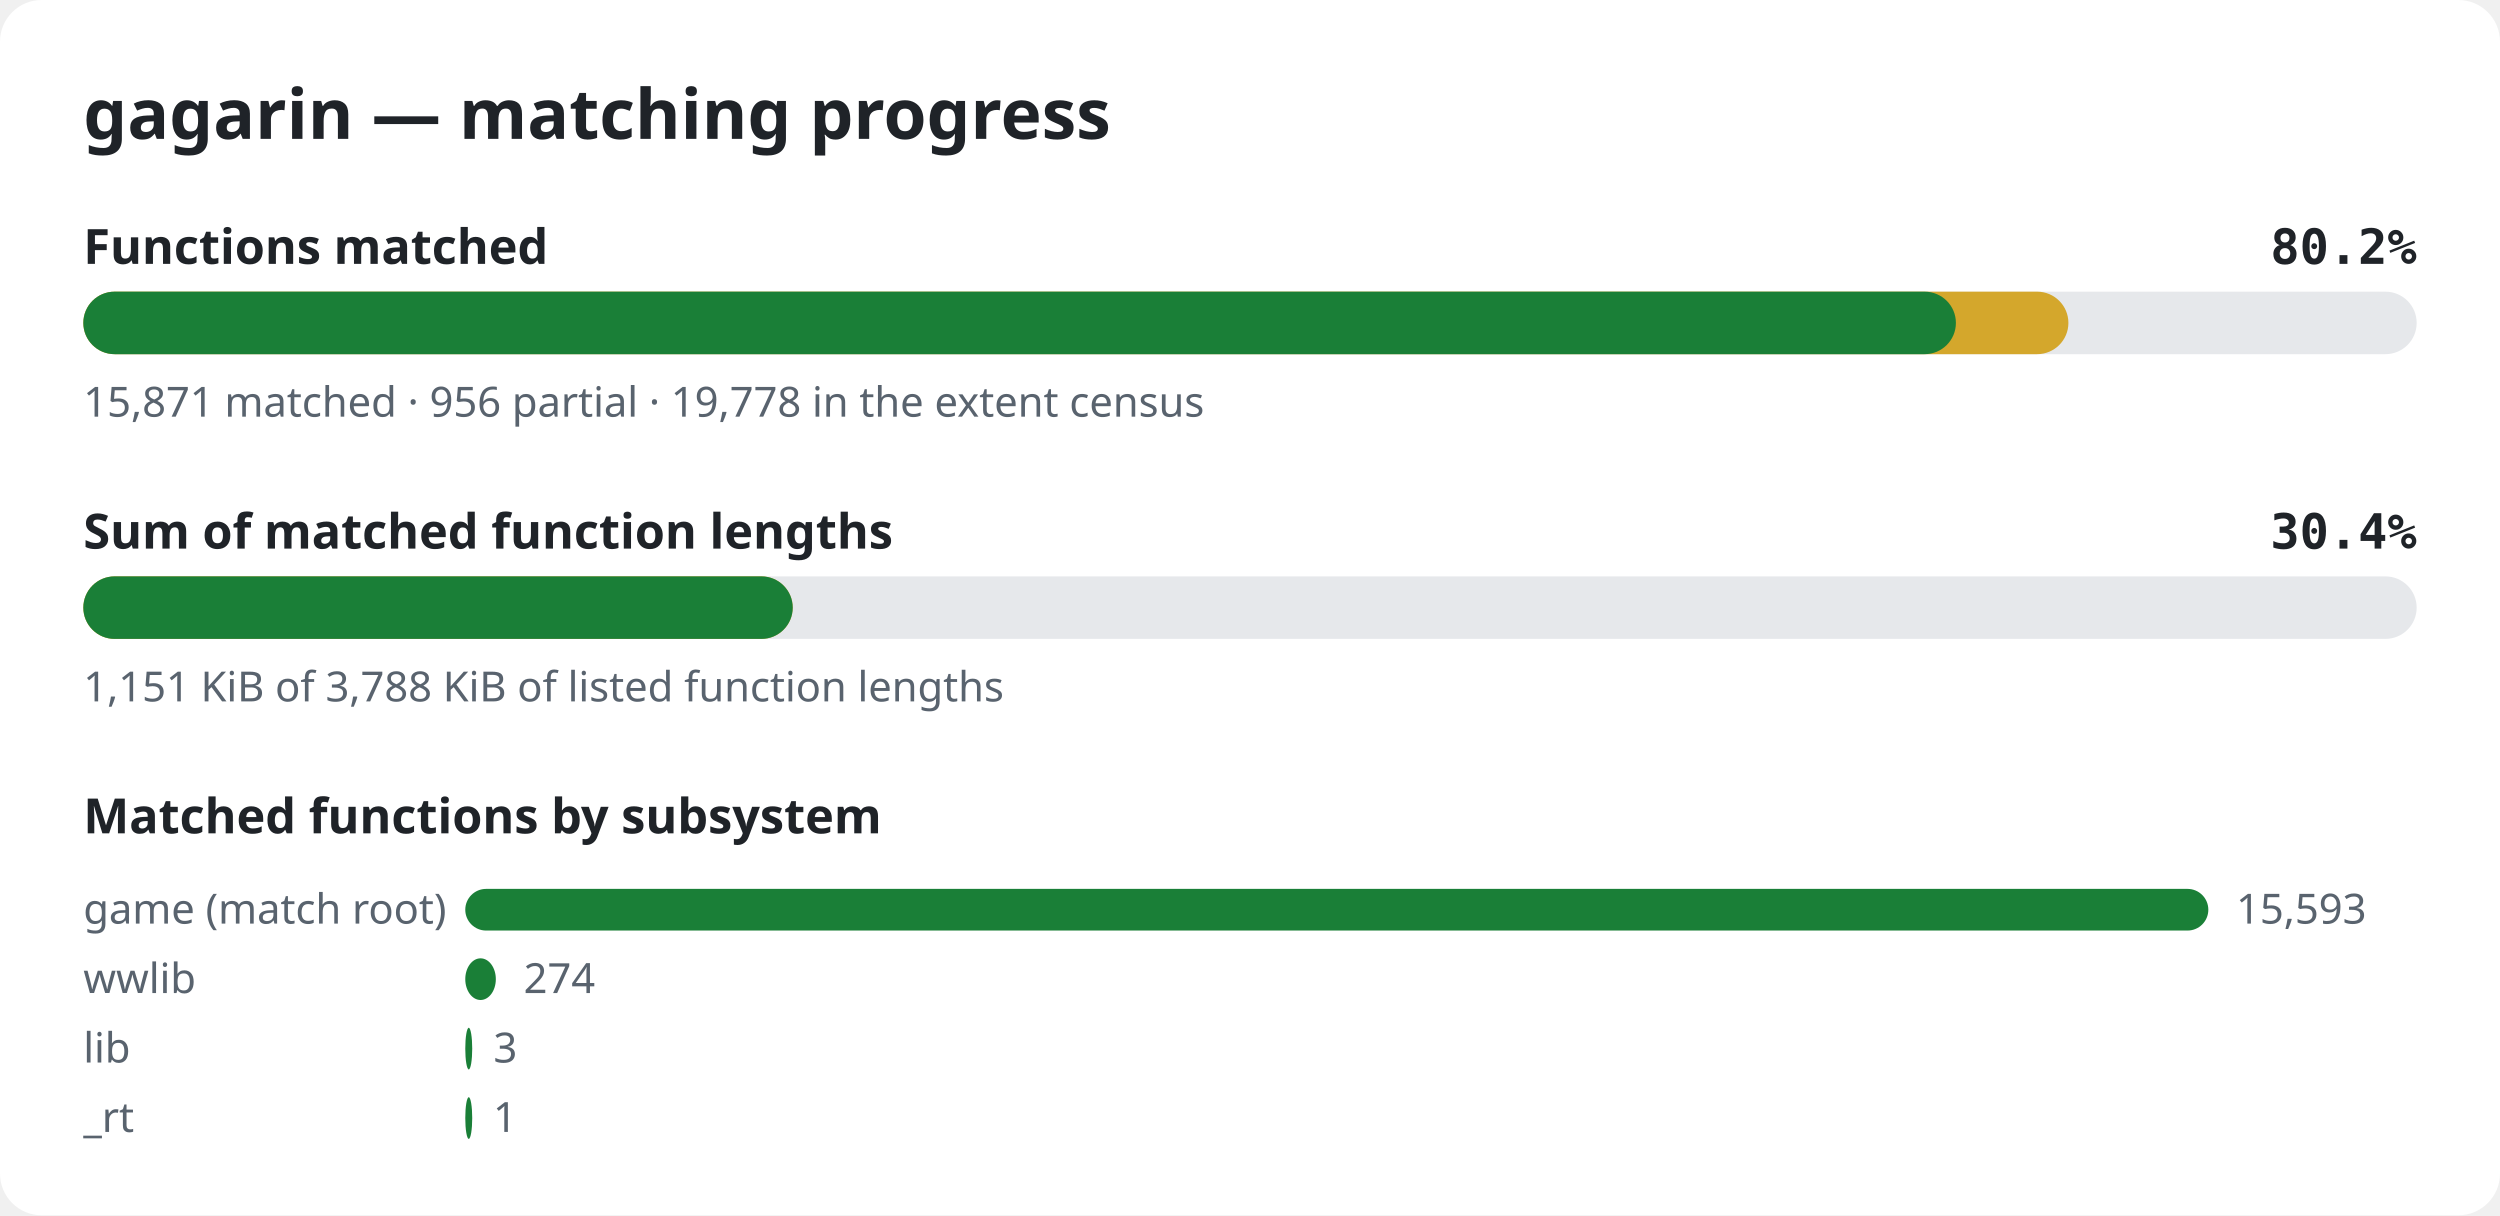
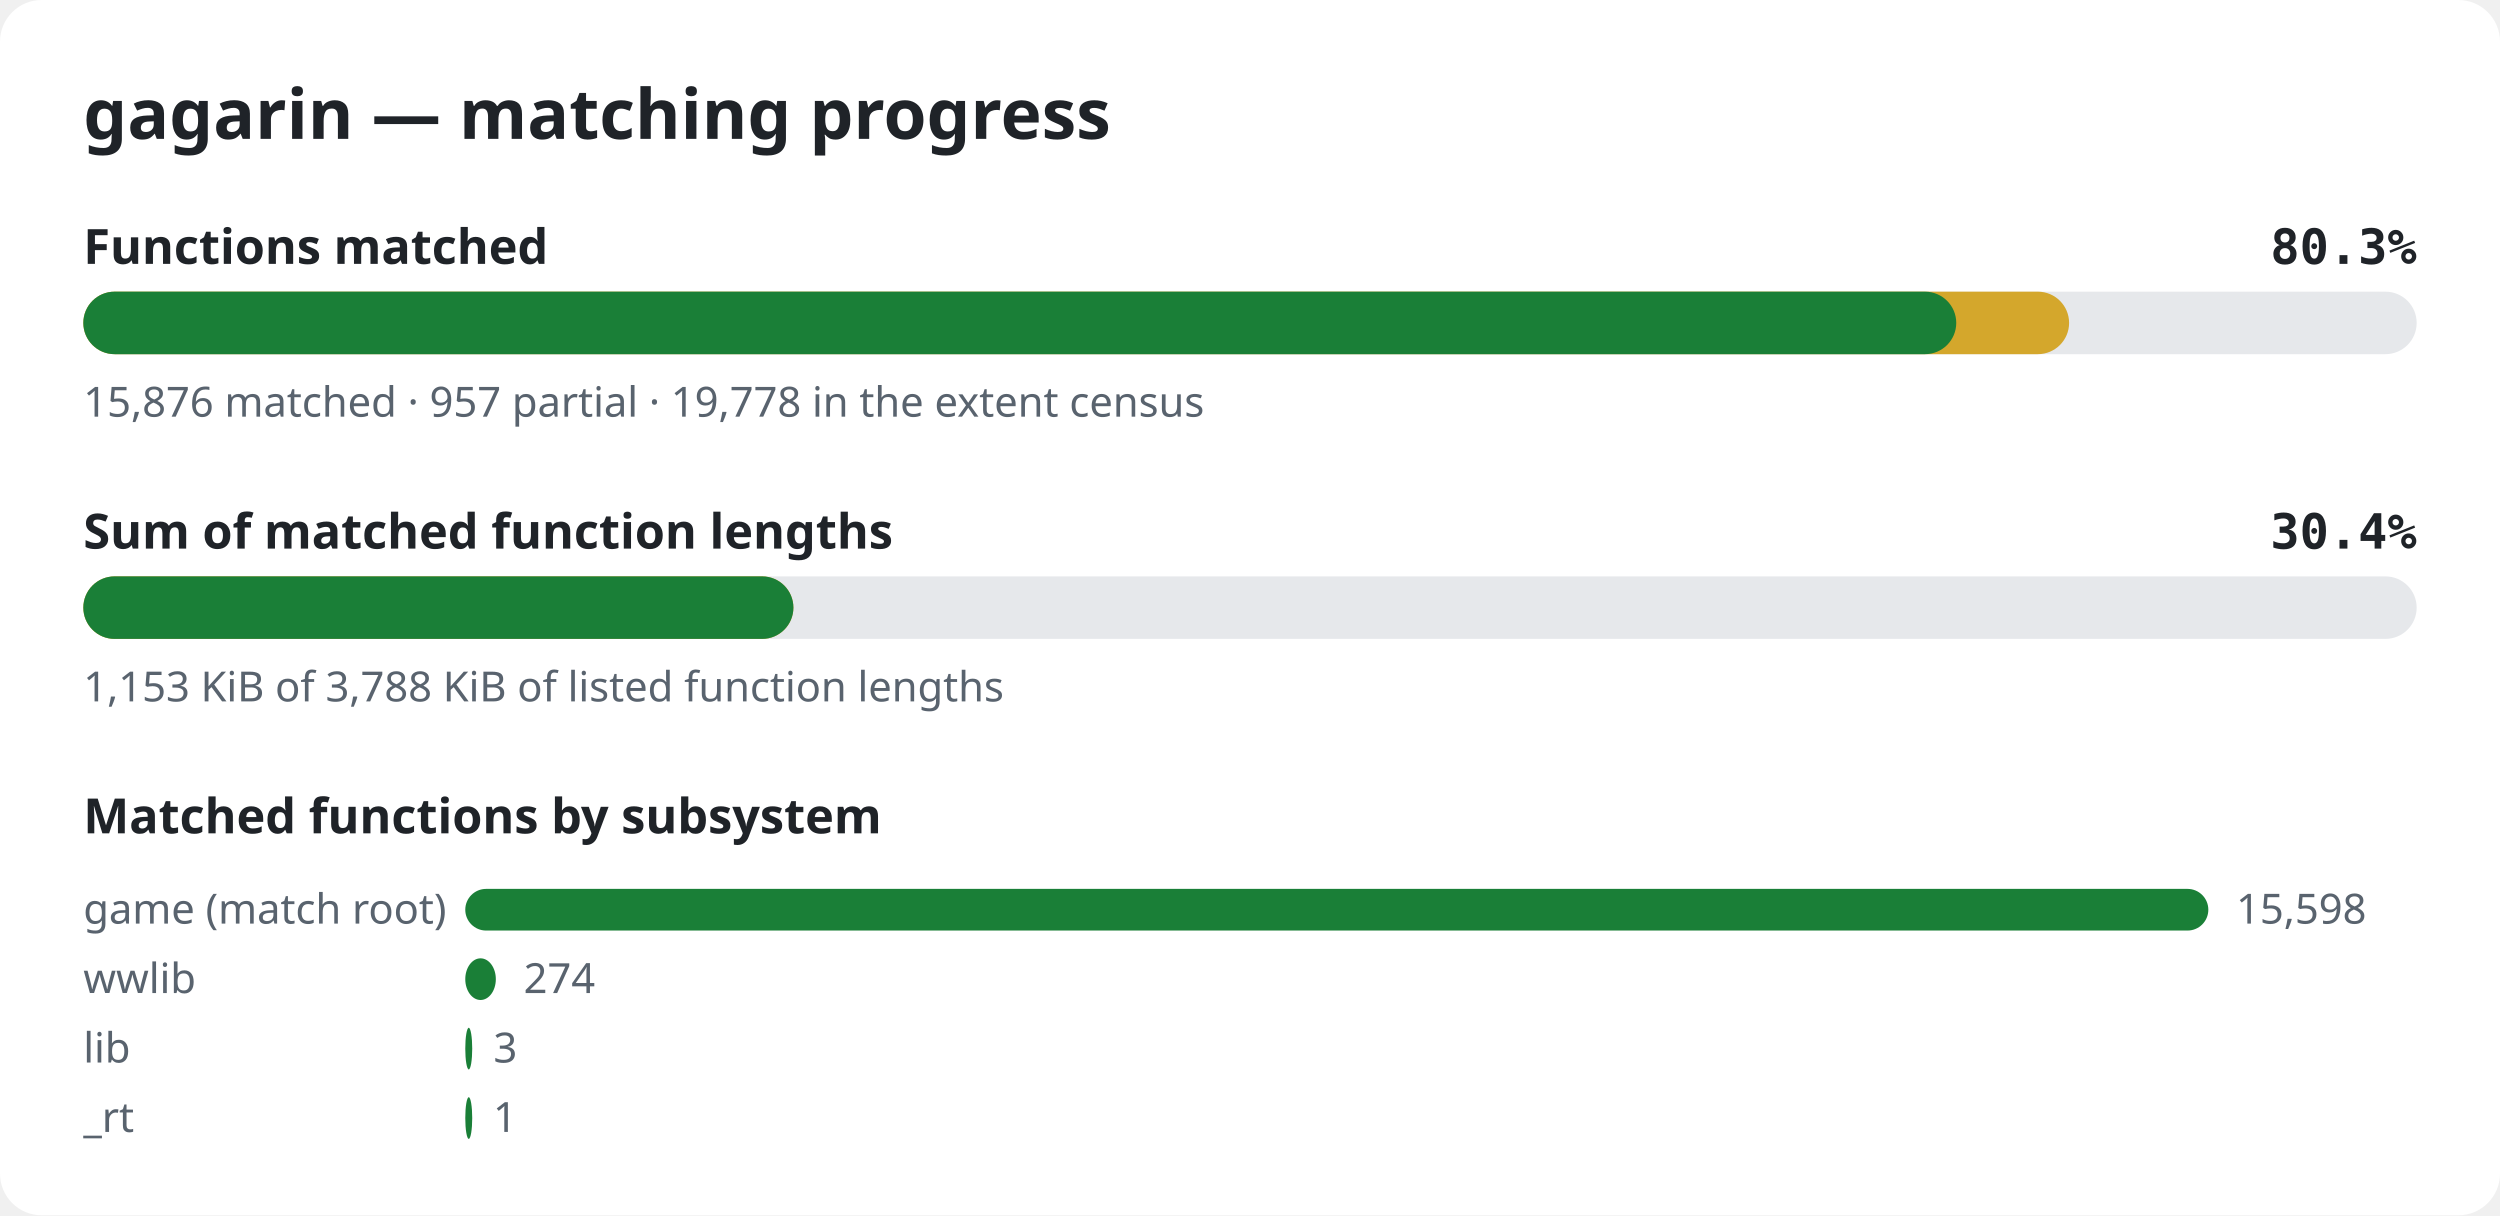
<svg xmlns="http://www.w3.org/2000/svg" width="720" height="350" viewBox="0 0 720 350" role="img" aria-label="gagarin matching progress">
  <style>.bg{fill:#ffffff}.title{font:600 20px sans-serif;fill:#1f2328}.label{font:600 14px sans-serif;fill:#1f2328}.pct{font:600 14px monospace;fill:#1f2328}.note{font:12px sans-serif;fill:#59636e}.track{fill:#e6e8eb}.done{fill:#1a7f37}.partial{fill:#d4a72c}@media (prefers-color-scheme: dark){.bg{fill:#0d1117}.title,.label,.pct{fill:#e6edf3}.note{fill:#9198a1}.track{fill:#262c36}.done{fill:#3fb950}.partial{fill:#d29922}}</style>
  <rect width="720" height="350" rx="12" class="bg" />
  <text x="24" y="40" class="title">gagarin — matching progress</text>
  <text x="24" y="76" class="label">Functions matched</text>
-   <text x="696" y="76" class="pct" text-anchor="end">80.2%</text>
+   <text x="696" y="76" class="pct" text-anchor="end">80.3%</text>
  <rect x="24" y="84" width="672" height="18" rx="9" class="track" />
-   <rect x="24" y="84" width="571.7" height="18" rx="9" class="partial" />
-   <rect x="24" y="84" width="539.3" height="18" rx="9" class="done" />
-   <text x="24" y="120" class="note">15,871 matched · 956 partial · 19,778 in the extent census</text>
+   <rect x="24" y="84" width="571.9" height="18" rx="9" class="partial" />
+   <rect x="24" y="84" width="539.4" height="18" rx="9" class="done" />
+   <text x="24" y="120" class="note">15,876 matched · 957 partial · 19,778 in the extent census</text>
  <text x="24" y="158" class="label">Sum of matched function lengths</text>
  <text x="696" y="158" class="pct" text-anchor="end">30.4%</text>
  <rect x="24" y="166" width="672" height="18" rx="9" class="track" />
-   <rect x="24" y="166" width="204.3" height="18" rx="9" class="partial" />
-   <rect x="24" y="166" width="204.3" height="18" rx="9" class="done" />
-   <text x="24" y="202" class="note">1,151 KiB of 3,788 KiB of listed function lengths</text>
+   <rect x="24" y="166" width="204.5" height="18" rx="9" class="partial" />
+   <rect x="24" y="166" width="204.5" height="18" rx="9" class="done" />
+   <text x="24" y="202" class="note">1,153 KiB of 3,788 KiB of listed function lengths</text>
  <text x="24" y="240" class="label">Matched functions by subsystem</text>
  <text x="24" y="266" class="note">game (match root)</text>
  <rect x="134" y="256" width="502.0" height="12" rx="6" class="done" />
-   <text x="644.0" y="266" class="note">15,593</text>
+   <text x="644.0" y="266" class="note">15,598</text>
  <text x="24" y="286" class="note">wwlib</text>
  <rect x="134" y="276" width="8.8" height="12" rx="6" class="done" />
  <text x="150.8" y="286" class="note">274</text>
  <text x="24" y="306" class="note">lib</text>
  <rect x="134" y="296" width="2.0" height="12" rx="6" class="done" />
  <text x="142.1" y="306" class="note">3</text>
  <text x="24" y="326" class="note">_rt</text>
  <rect x="134" y="316" width="2.0" height="12" rx="6" class="done" />
  <text x="142.0" y="326" class="note">1</text>
</svg>
